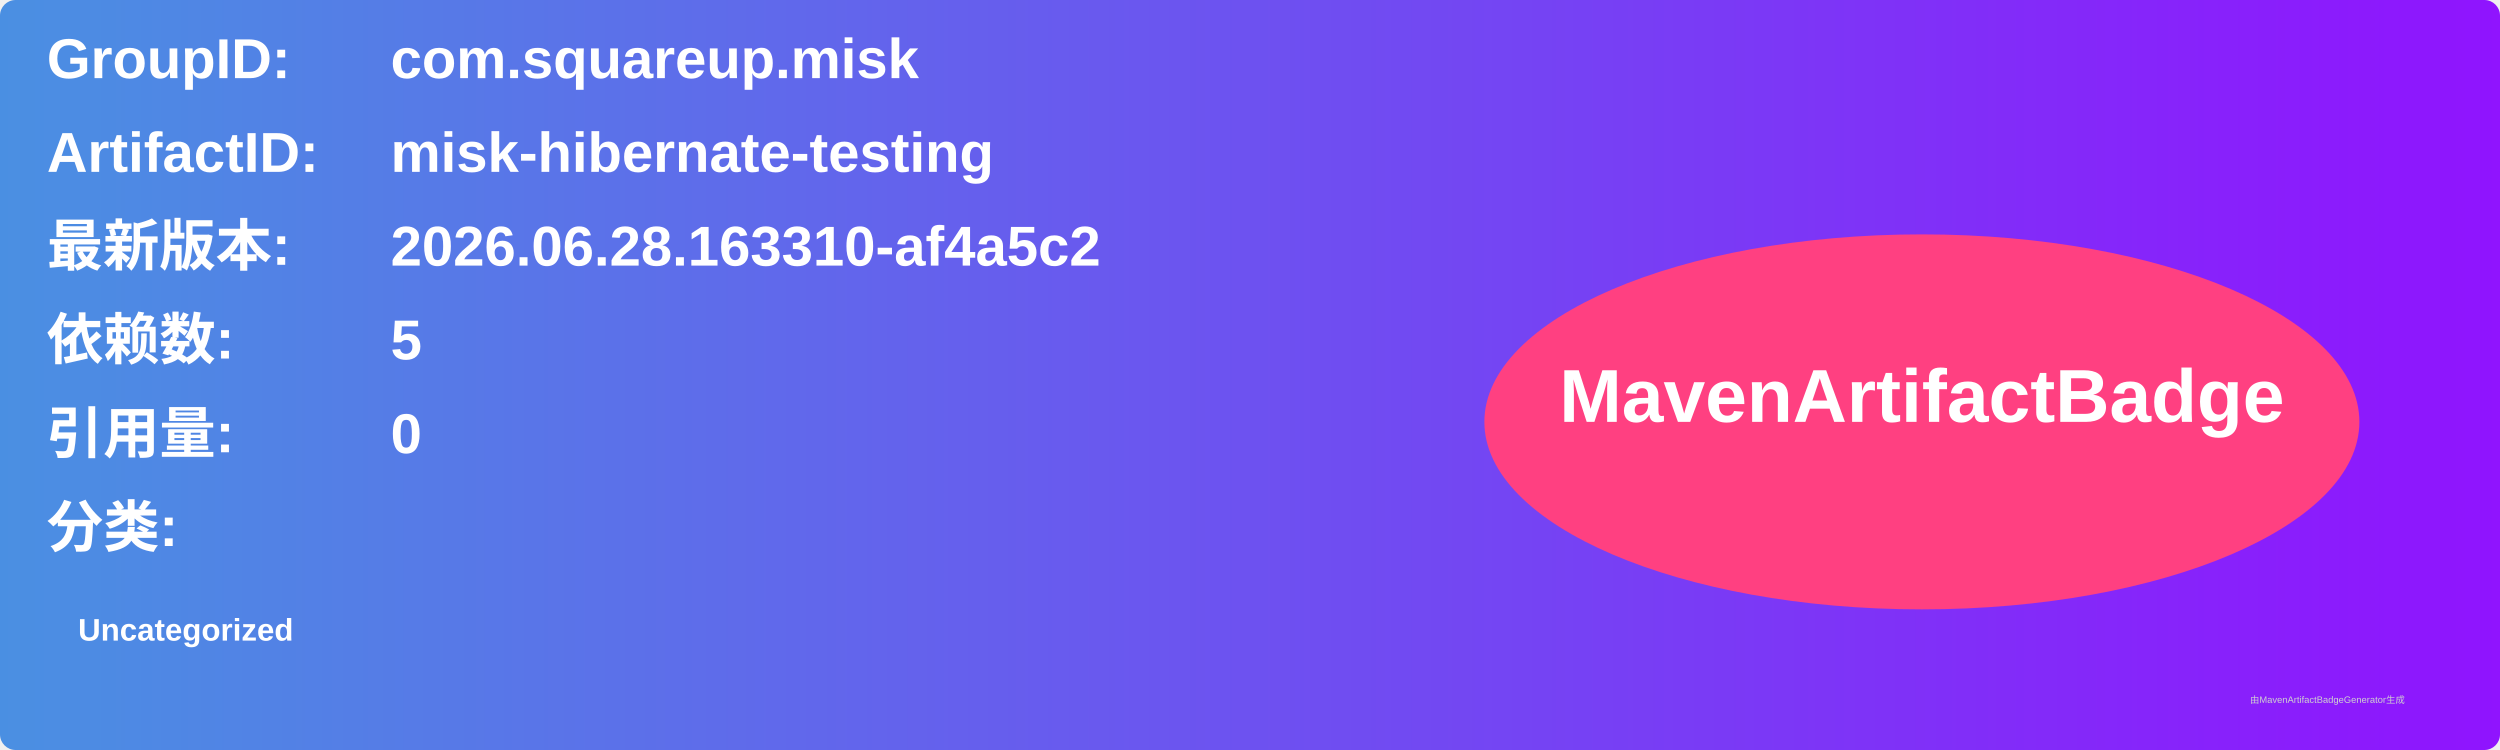
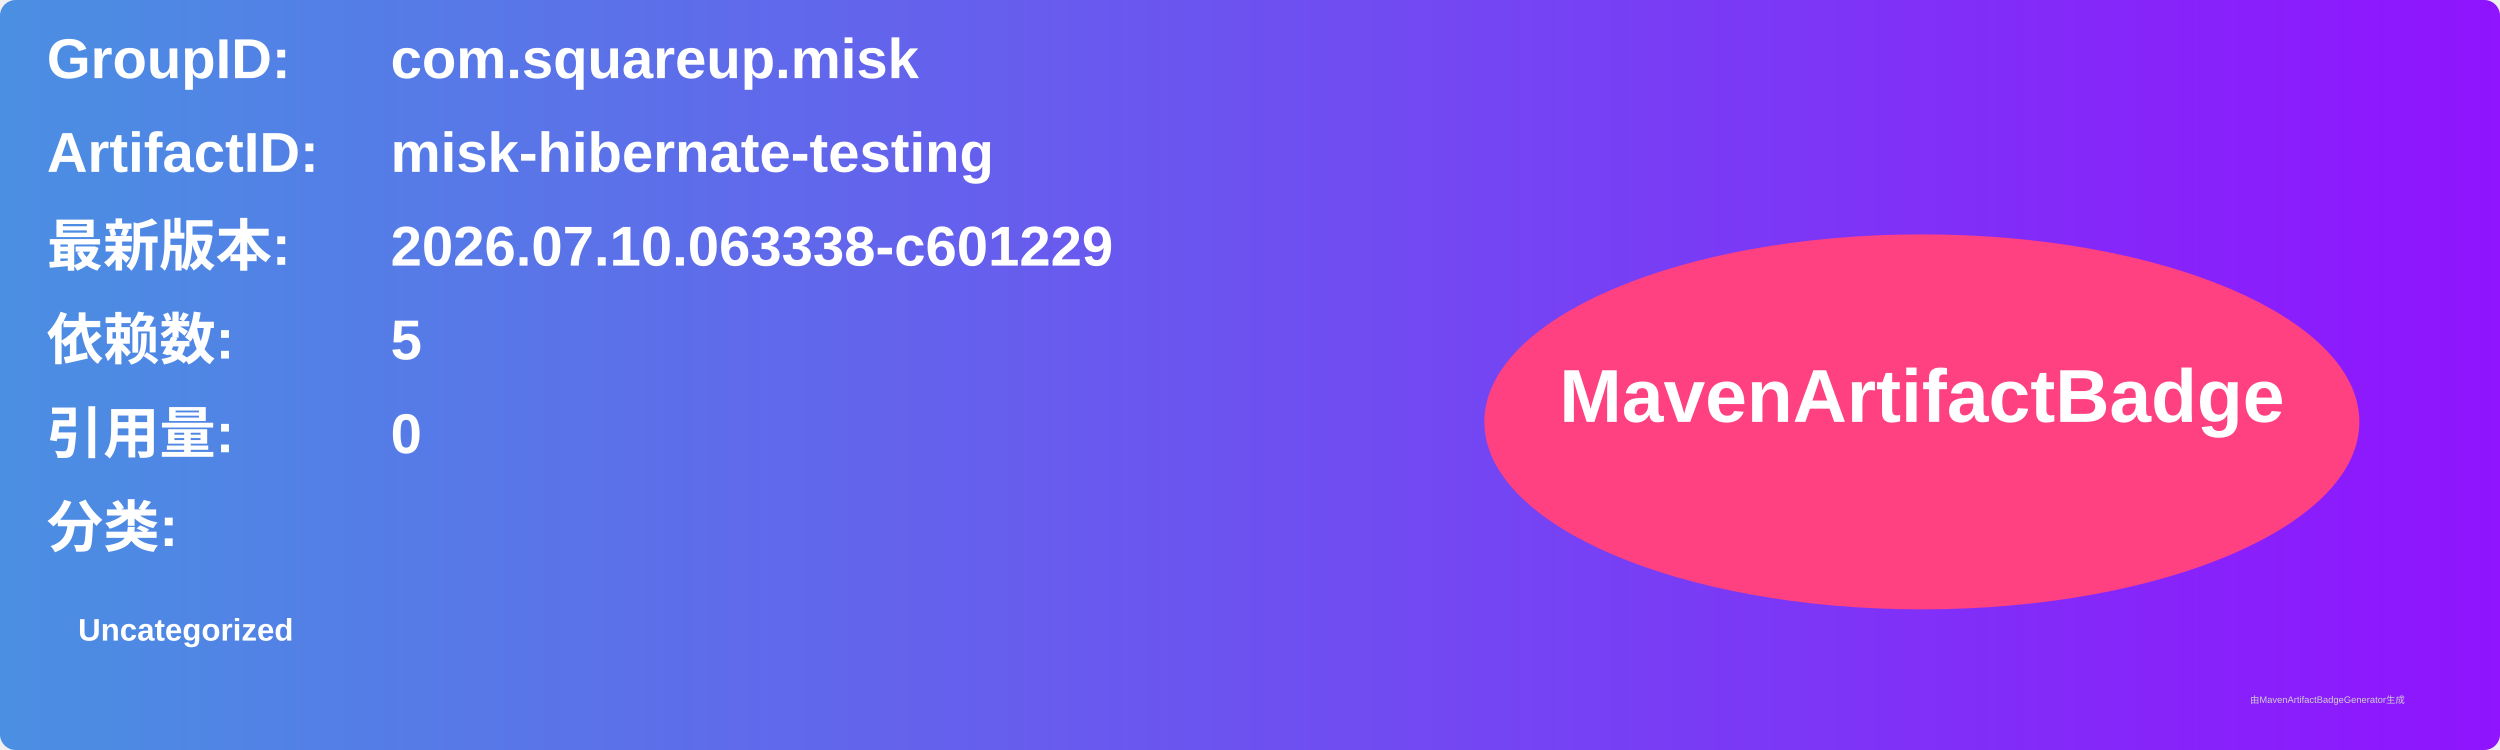
<svg xmlns="http://www.w3.org/2000/svg" width="800" height="240" viewBox="0 0 800 240">
  <linearGradient id="grad" x1="0%" y1="0%" x2="100%" y2="0%">
    <stop offset="0%" stop-color="#4a90e2" />
    <stop offset="100%" stop-color="#9013fe" />
  </linearGradient>
  <rect width="100%" height="100%" rx="5" ry="5" fill="url(#grad)" />
  <g transform="translate(15, 15)">
    <text x="0" y="10" font-family="Arial" font-size="18" fill="white" font-weight="bold" width="260">GroupID:</text>
    <text x="110" y="10" font-family="Arial" font-size="18" fill="white" font-weight="bold" width="460">com.squareup.misk</text>
    <text x="0" y="40" font-family="Arial" font-size="18" fill="white" font-weight="bold" width="260">ArtifactID:</text>
    <text x="110" y="40" font-family="Arial" font-size="18" fill="white" font-weight="bold" width="460">misk-hibernate-testing</text>
    <text x="0" y="70" font-family="Arial" font-size="18" fill="white" font-weight="bold">最新版本:</text>
    <text x="110" y="70" font-family="Arial" font-size="18" fill="white" font-weight="bold">
-       <tspan font-weight="bold">2026.06.28.163310-af4a5c2</tspan>
+       <tspan font-weight="bold">2026.07.10.063338-c601229</tspan>
    </text>
    <text x="0" y="100" font-family="Arial" font-size="18" fill="white" font-weight="bold">依赖数: </text>
    <text x="110" y="100" font-family="Arial" font-size="18" fill="white">
      <tspan font-weight="bold">5</tspan>
    </text>
    <text x="0" y="130" font-family="Arial" font-size="18" fill="white" font-weight="bold">引用量: </text>
    <text x="110" y="130" font-family="Arial" font-size="18" fill="white">
      <tspan font-weight="bold">0</tspan>
    </text>
    <text x="0" y="160" font-family="Arial" font-size="18" fill="white" font-weight="bold">分类:</text>
    <text x="10" y="190" font-family="Arial" font-size="10" fill="white">
      <tspan font-weight="bold">Uncategorized</tspan>
    </text>
    <ellipse cx="600" cy="120" rx="140" ry="60" fill="#ff4081" />
    <text x="600" y="120" text-anchor="middle" font-family="Arial" font-size="24" fill="white" font-weight="bold">MavenArtifactBadge</text>
  </g>
  <text x="720" y="225" font-family="Arial" font-size="3" fill="#d0d0d0">由MavenArtifactBadgeGenerator生成</text>
</svg>
